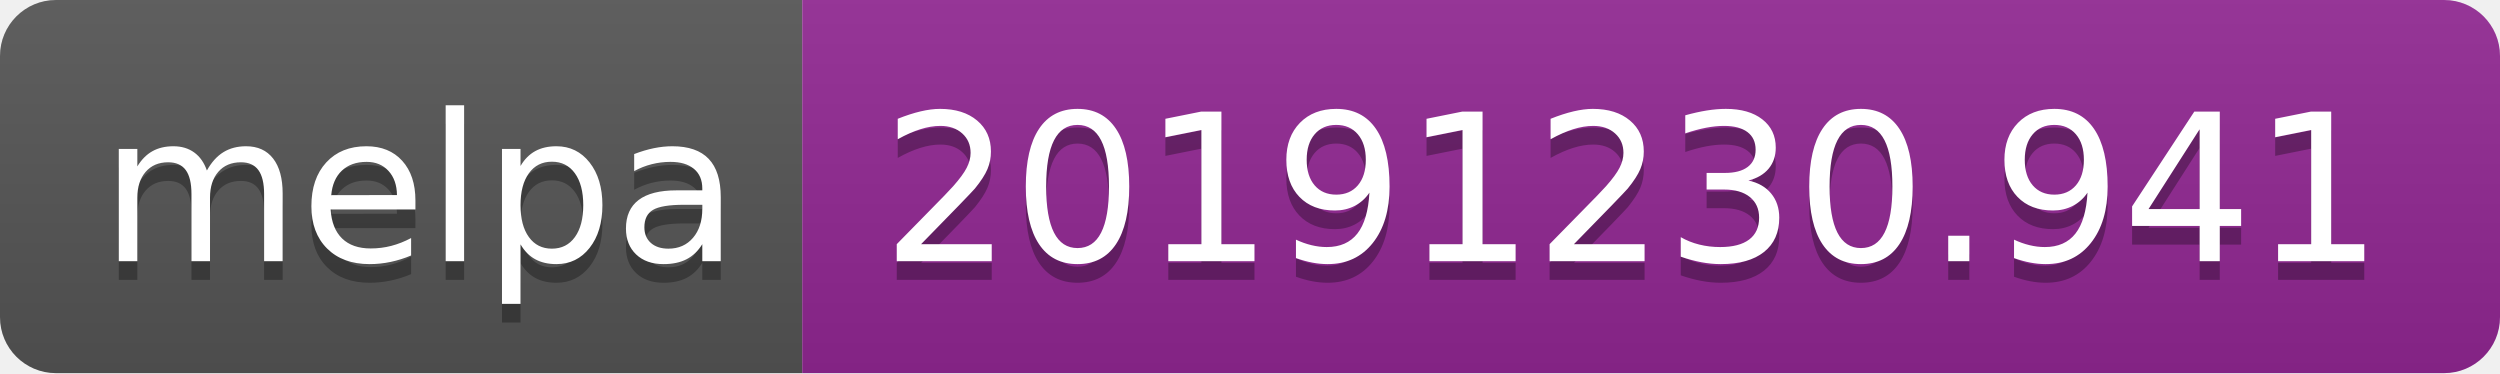
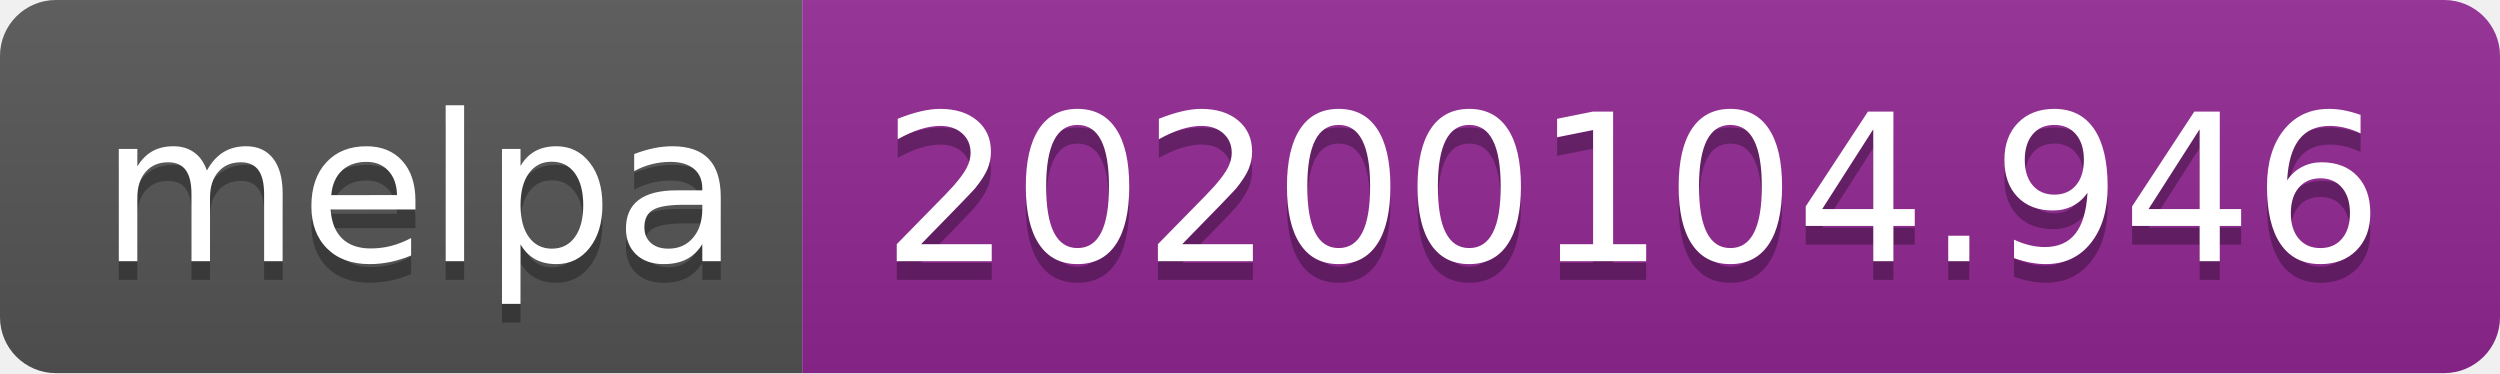
<svg xmlns="http://www.w3.org/2000/svg" width="134" height="20">
  <linearGradient id="b" x2="0" y2="100%">
    <stop offset="0" stop-color="#bbb" stop-opacity=".1" />
    <stop offset="1" stop-opacity=".1" />
  </linearGradient>
  <clipPath id="a">
    <rect width="134" height="20" rx="3" fill="#fff" />
  </clipPath>
  <g clip-path="url(#a)">
    <path fill="#555" d="M0 0h43v20H0z" />
    <path fill="#922793" d="M43 0h91v20H43z" />
    <path fill="url(#b)" d="M0 0h134v20H0z" />
  </g>
  <g fill="#fff" text-anchor="middle" font-family="DejaVu Sans,Verdana,Geneva,sans-serif" font-size="110">
    <text x="225" y="150" fill="#010101" fill-opacity=".3" transform="scale(.1)" textLength="330">melpa</text>
    <text x="225" y="140" transform="scale(.1)" textLength="330">melpa</text>
-     <text x="875" y="150" fill="#010101" fill-opacity=".3" transform="scale(.1)" textLength="810">20191230.941</text>
-     <text x="875" y="140" transform="scale(.1)" textLength="810">20191230.941</text>
+     <text x="875" y="150" fill="#010101" fill-opacity=".3" transform="scale(.1)" textLength="810">20200104.946</text>
+     <text x="875" y="140" transform="scale(.1)" textLength="810">20200104.946</text>
  </g>
</svg>
